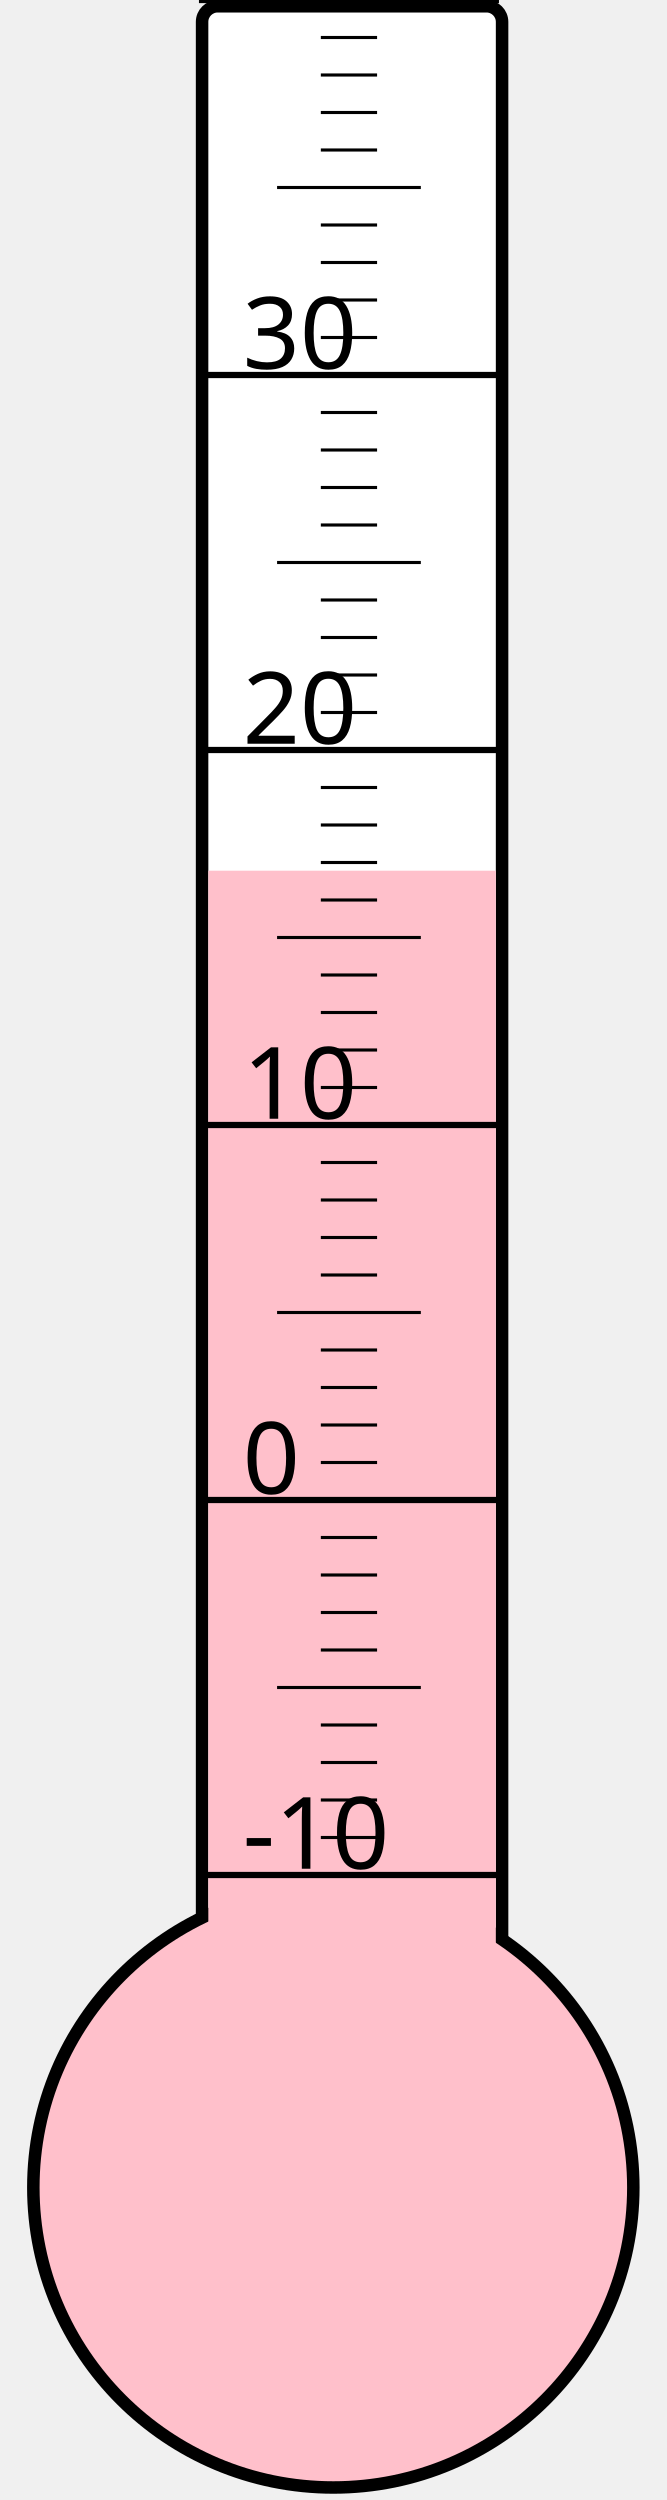
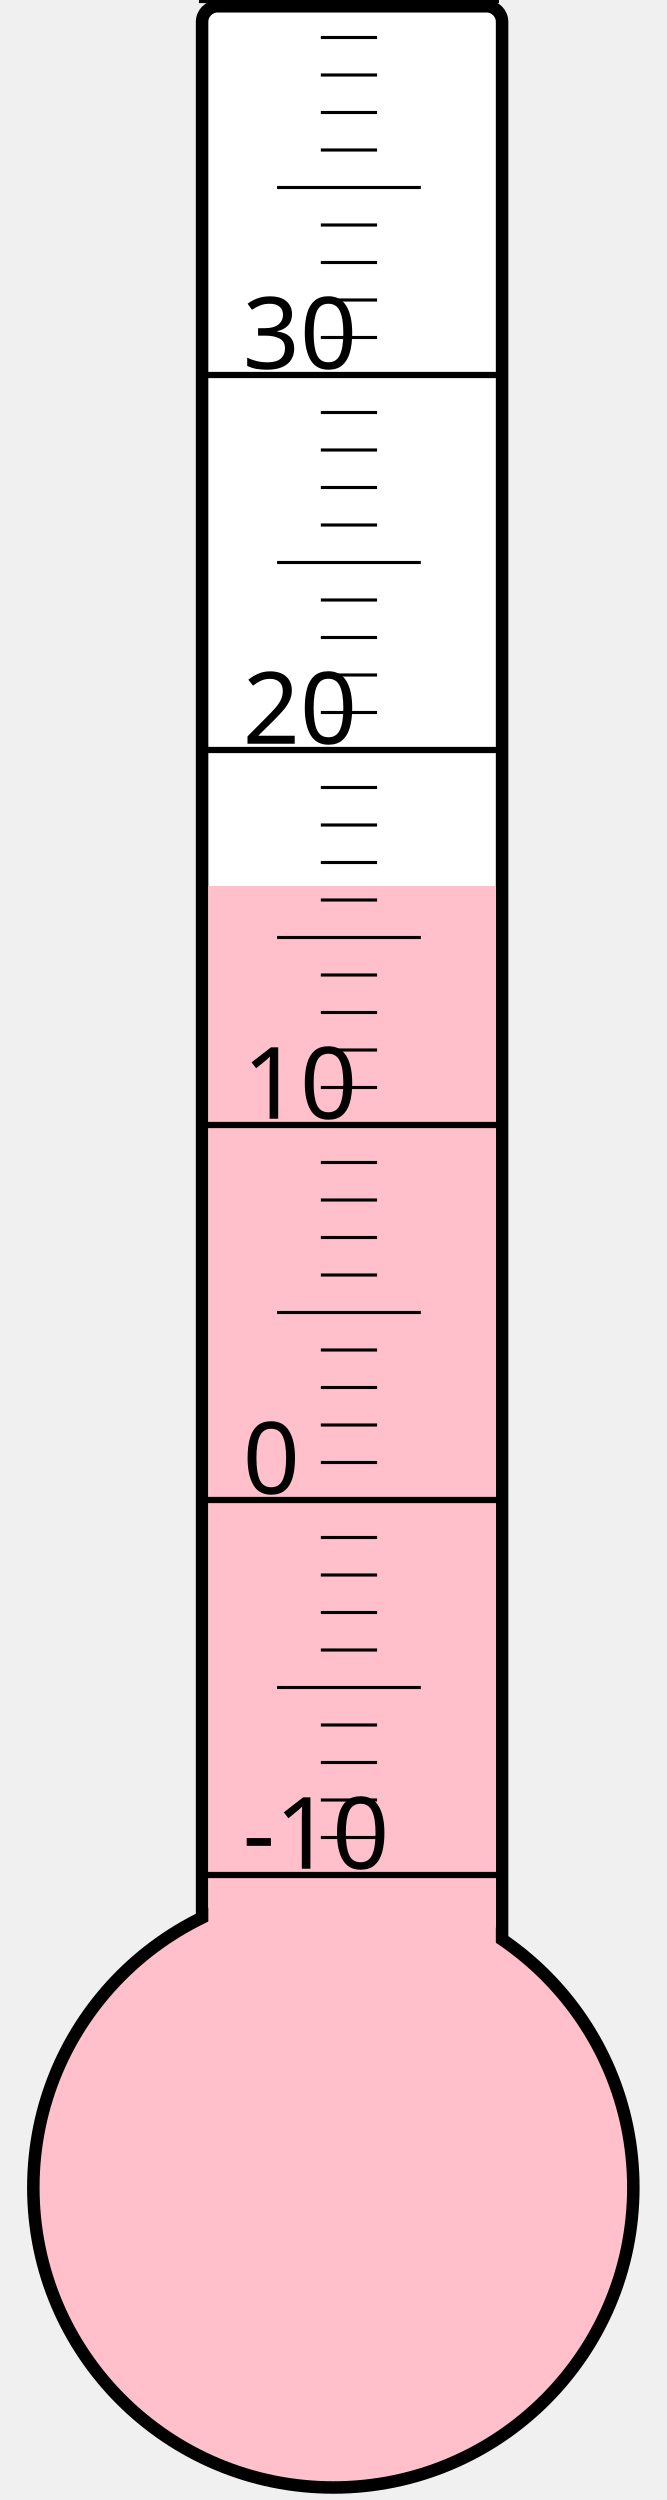
<svg xmlns="http://www.w3.org/2000/svg" width="40px" height="150px" viewBox="0 0 200 800">
  <rect width="200" height="800" x="0" y="0" style="fill: #ffffeb; fill-opacity: 0;" />
  <rect width="96" height="680" x="58" y="2" rx="5" ry="5" style="fill: white; fill-opacity: 1; stroke: black; stroke-width: 4;" />
  <circle cx="100" cy="700" r="96" style="fill: pink; stroke: black; stroke-width: 4;" />
-   <rect width="92" height="421.375" x="60" y="278.625" style="fill: pink; fill-opacity: 1; stroke-width: 0;" />
+   <rect width="92" height="416.5" x="60" y="283.5" style="fill: pink; fill-opacity: 1; stroke-width: 0;" />
  <text x="71" y="598" style="font-family: sans-serif; font-size: 24pt;">-10</text>
  <text x="71" y="478" style="font-family: sans-serif; font-size: 24pt;">0</text>
  <text x="71" y="358" style="font-family: sans-serif; font-size: 24pt;">10</text>
  <text x="71" y="238" style="font-family: sans-serif; font-size: 24pt;">20</text>
  <text x="71" y="118" style="font-family: sans-serif; font-size: 24pt;">30</text>
  <g style="stroke: black;">
    <line x1="57" y1="600" x2="153" y2="600" style="stroke-width: 2;" />
    <line x1="96" y1="588" x2="114" y2="588" style="stroke-width: 1;" />
    <line x1="96" y1="576" x2="114" y2="576" style="stroke-width: 1;" />
    <line x1="96" y1="564" x2="114" y2="564" style="stroke-width: 1;" />
    <line x1="96" y1="552" x2="114" y2="552" style="stroke-width: 1;" />
    <line x1="82" y1="540" x2="128" y2="540" style="stroke-width: 1;" />
    <line x1="96" y1="528" x2="114" y2="528" style="stroke-width: 1;" />
    <line x1="96" y1="516" x2="114" y2="516" style="stroke-width: 1;" />
    <line x1="96" y1="504" x2="114" y2="504" style="stroke-width: 1;" />
    <line x1="96" y1="492" x2="114" y2="492" style="stroke-width: 1;" />
    <line x1="57" y1="480" x2="153" y2="480" style="stroke-width: 2;" />
    <line x1="96" y1="468" x2="114" y2="468" style="stroke-width: 1;" />
    <line x1="96" y1="456" x2="114" y2="456" style="stroke-width: 1;" />
    <line x1="96" y1="444" x2="114" y2="444" style="stroke-width: 1;" />
    <line x1="96" y1="432" x2="114" y2="432" style="stroke-width: 1;" />
    <line x1="82" y1="420" x2="128" y2="420" style="stroke-width: 1;" />
    <line x1="96" y1="408" x2="114" y2="408" style="stroke-width: 1;" />
    <line x1="96" y1="396" x2="114" y2="396" style="stroke-width: 1;" />
    <line x1="96" y1="384" x2="114" y2="384" style="stroke-width: 1;" />
    <line x1="96" y1="372" x2="114" y2="372" style="stroke-width: 1;" />
    <line x1="57" y1="360" x2="153" y2="360" style="stroke-width: 2;" />
    <line x1="96" y1="348" x2="114" y2="348" style="stroke-width: 1;" />
    <line x1="96" y1="336" x2="114" y2="336" style="stroke-width: 1;" />
    <line x1="96" y1="324" x2="114" y2="324" style="stroke-width: 1;" />
    <line x1="96" y1="312" x2="114" y2="312" style="stroke-width: 1;" />
    <line x1="82" y1="300" x2="128" y2="300" style="stroke-width: 1;" />
    <line x1="96" y1="288" x2="114" y2="288" style="stroke-width: 1;" />
    <line x1="96" y1="276" x2="114" y2="276" style="stroke-width: 1;" />
    <line x1="96" y1="264" x2="114" y2="264" style="stroke-width: 1;" />
    <line x1="96" y1="252" x2="114" y2="252" style="stroke-width: 1;" />
    <line x1="57" y1="240" x2="153" y2="240" style="stroke-width: 2;" />
    <line x1="96" y1="228" x2="114" y2="228" style="stroke-width: 1;" />
    <line x1="96" y1="216" x2="114" y2="216" style="stroke-width: 1;" />
    <line x1="96" y1="204" x2="114" y2="204" style="stroke-width: 1;" />
    <line x1="96" y1="192" x2="114" y2="192" style="stroke-width: 1;" />
    <line x1="82" y1="180" x2="128" y2="180" style="stroke-width: 1;" />
    <line x1="96" y1="168" x2="114" y2="168" style="stroke-width: 1;" />
    <line x1="96" y1="156" x2="114" y2="156" style="stroke-width: 1;" />
    <line x1="96" y1="144" x2="114" y2="144" style="stroke-width: 1;" />
    <line x1="96" y1="132" x2="114" y2="132" style="stroke-width: 1;" />
    <line x1="57" y1="120" x2="153" y2="120" style="stroke-width: 2;" />
    <line x1="96" y1="108" x2="114" y2="108" style="stroke-width: 1;" />
    <line x1="96" y1="96" x2="114" y2="96" style="stroke-width: 1;" />
    <line x1="96" y1="84" x2="114" y2="84" style="stroke-width: 1;" />
    <line x1="96" y1="72" x2="114" y2="72" style="stroke-width: 1;" />
    <line x1="82" y1="60" x2="128" y2="60" style="stroke-width: 1;" />
    <line x1="96" y1="48" x2="114" y2="48" style="stroke-width: 1;" />
    <line x1="96" y1="36" x2="114" y2="36" style="stroke-width: 1;" />
    <line x1="96" y1="24" x2="114" y2="24" style="stroke-width: 1;" />
    <line x1="96" y1="12" x2="114" y2="12" style="stroke-width: 1;" />
    <line x1="57" y1="0" x2="153" y2="0" style="stroke-width: 2;" />
  </g>
</svg>
